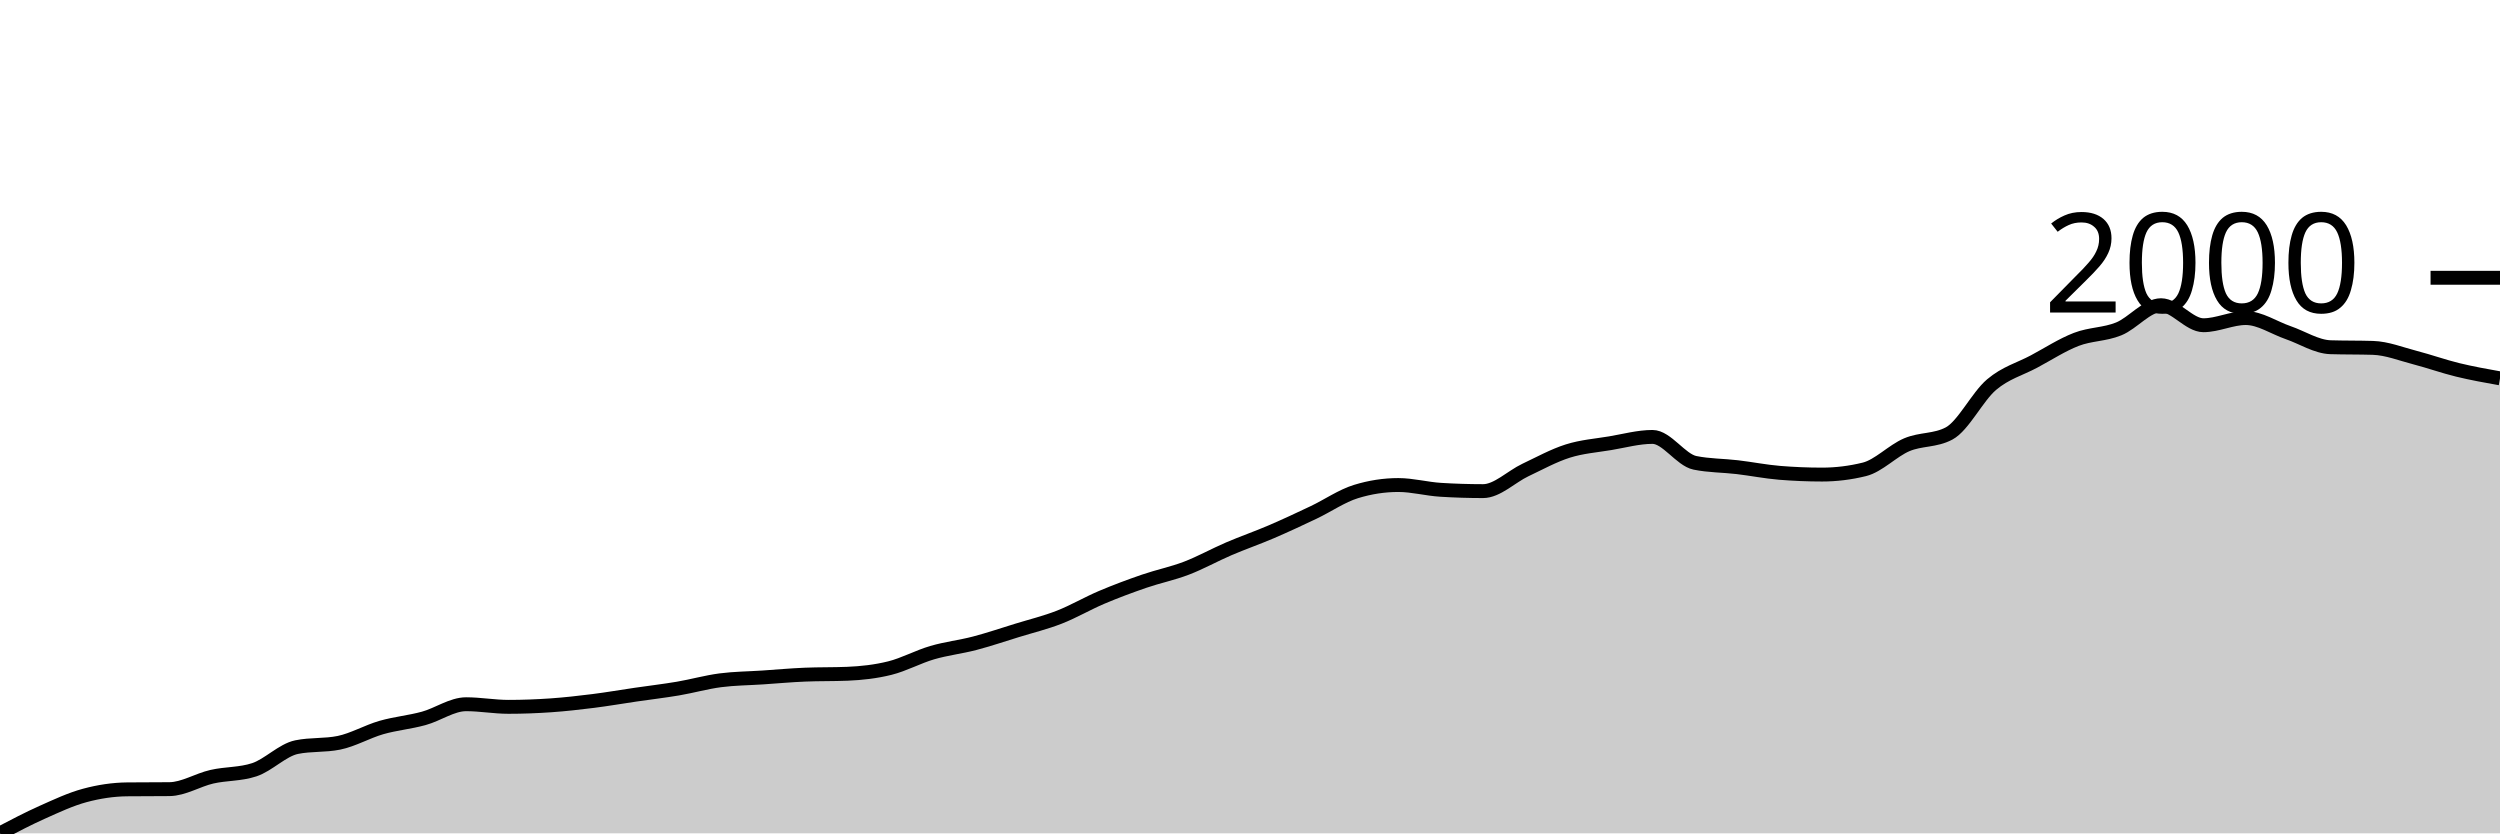
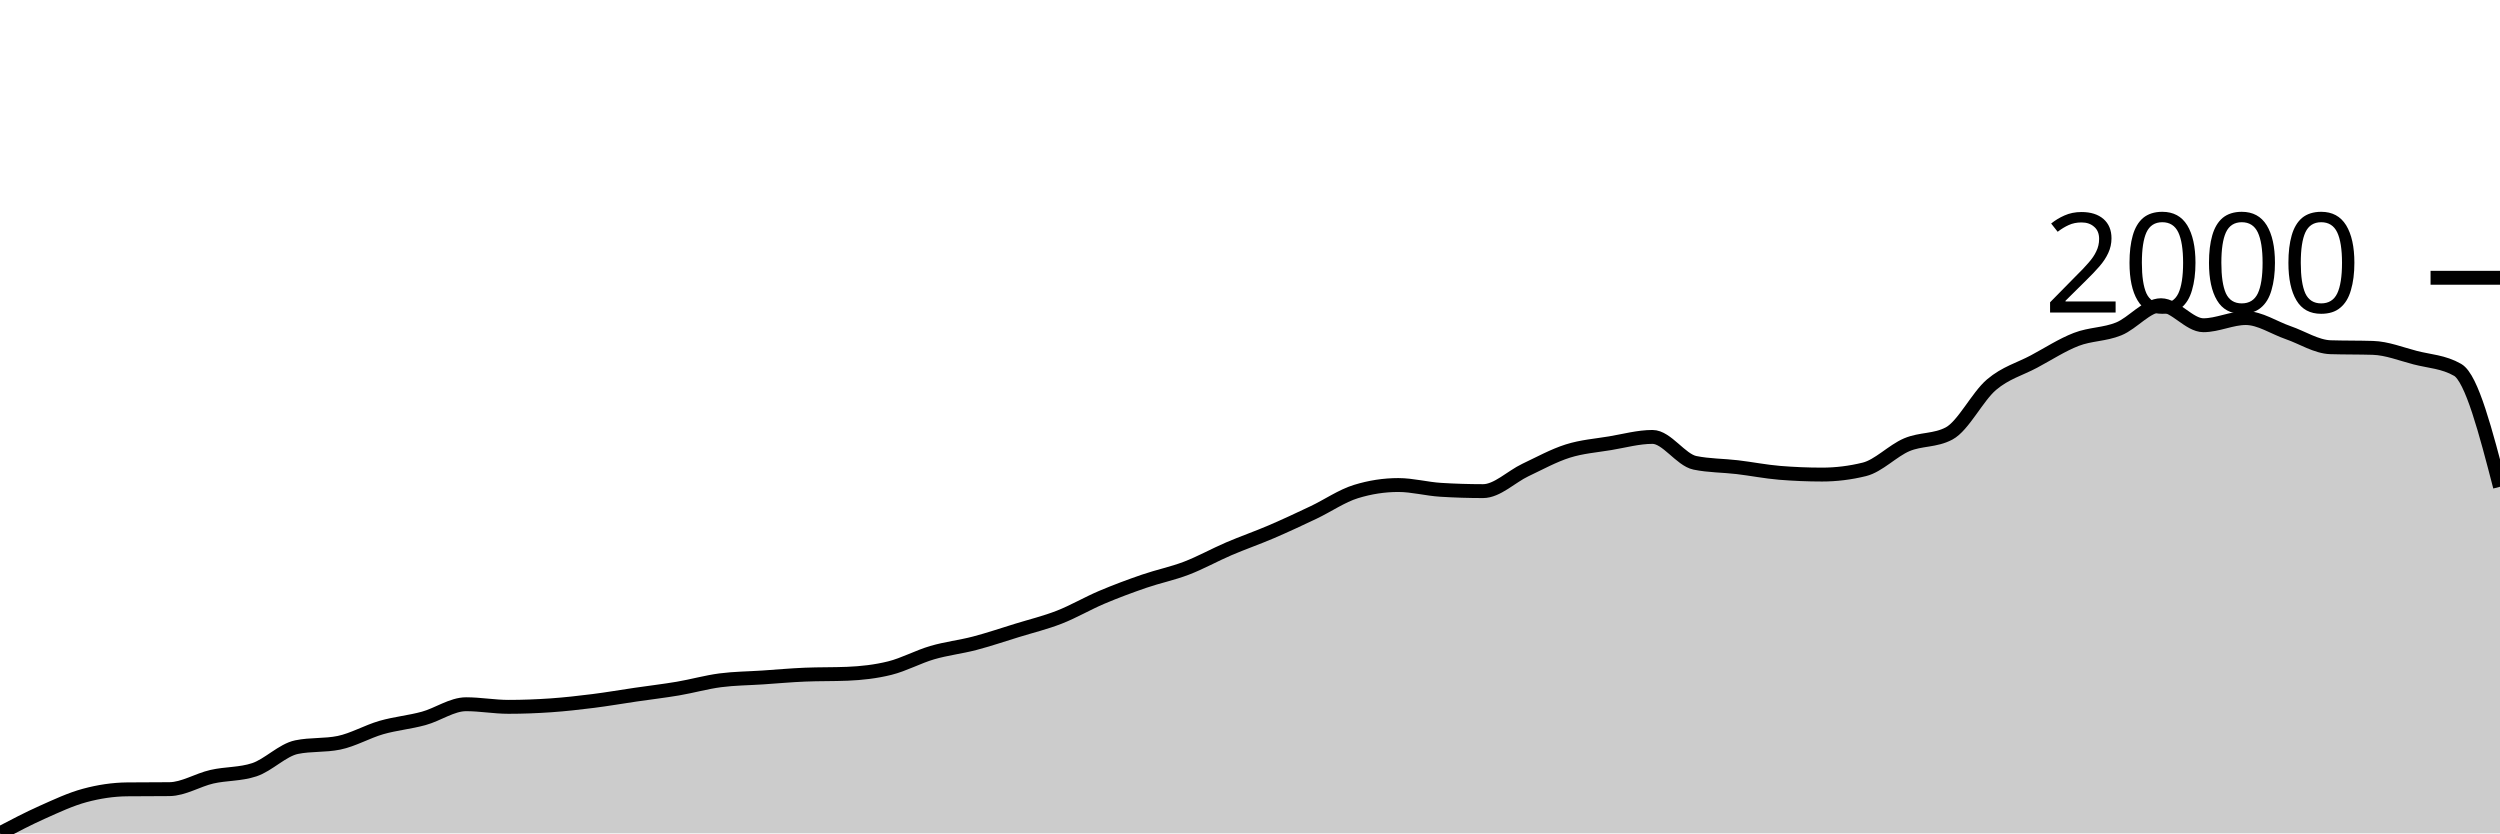
<svg xmlns="http://www.w3.org/2000/svg" viewBox="0 0 180 60">
  <g transform="translate(0,20)">
-     <path class="area" fill="rgba(0, 0, 0, 0.2)" d="M0,40C1.017,39.467,2.034,38.934,3.051,38.48C4.068,38.025,5.085,37.547,6.102,37.273C7.119,36.998,8.136,36.844,9.153,36.834C10.169,36.823,11.186,36.829,12.203,36.818C13.22,36.808,14.237,36.157,15.254,35.925C16.271,35.692,17.288,35.758,18.305,35.423C19.322,35.089,20.339,34.002,21.356,33.793C22.373,33.584,23.39,33.689,24.407,33.48C25.424,33.271,26.441,32.675,27.458,32.382C28.475,32.09,29.492,32.004,30.508,31.724C31.525,31.445,32.542,30.705,33.559,30.705C34.576,30.705,35.593,30.893,36.61,30.893C37.627,30.893,38.644,30.854,39.661,30.784C40.678,30.713,41.695,30.598,42.712,30.47C43.729,30.342,44.746,30.165,45.763,30.016C46.78,29.867,47.797,29.749,48.814,29.577C49.831,29.404,50.847,29.114,51.864,28.981C52.881,28.848,53.898,28.845,54.915,28.777C55.932,28.71,56.949,28.615,57.966,28.574C58.983,28.532,60,28.553,61.017,28.511C62.034,28.469,63.051,28.357,64.068,28.103C65.085,27.85,66.102,27.288,67.119,26.991C68.136,26.693,69.153,26.583,70.169,26.317C71.186,26.05,72.203,25.705,73.22,25.392C74.237,25.078,75.254,24.833,76.271,24.436C77.288,24.039,78.305,23.44,79.322,23.009C80.339,22.578,81.356,22.2,82.373,21.85C83.39,21.499,84.407,21.298,85.424,20.909C86.441,20.52,87.458,19.95,88.475,19.514C89.492,19.078,90.508,18.728,91.525,18.292C92.542,17.855,93.559,17.38,94.576,16.897C95.593,16.413,96.61,15.705,97.627,15.392C98.644,15.078,99.661,14.922,100.678,14.922C101.695,14.922,102.712,15.204,103.729,15.266C104.746,15.329,105.763,15.361,106.78,15.361C107.797,15.361,108.814,14.321,109.831,13.84C110.847,13.359,111.864,12.798,112.881,12.476C113.898,12.155,114.915,12.082,115.932,11.912C116.949,11.742,117.966,11.458,118.983,11.458C120,11.458,121.017,13.114,122.034,13.323C123.051,13.532,124.068,13.516,125.085,13.636C126.102,13.757,127.119,13.96,128.136,14.044C129.153,14.127,130.169,14.169,131.186,14.169C132.203,14.169,133.22,14.044,134.237,13.793C135.254,13.542,136.271,12.453,137.288,12.022C138.305,11.591,139.322,11.75,140.339,11.207C141.356,10.664,142.373,8.558,143.39,7.696C144.407,6.834,145.424,6.578,146.441,6.034C147.458,5.491,148.475,4.828,149.492,4.436C150.508,4.044,151.525,4.094,152.542,3.683C153.559,3.273,154.576,1.975,155.593,1.975C156.61,1.975,157.627,3.417,158.644,3.417C159.661,3.417,160.678,2.9,161.695,2.9C162.712,2.9,163.729,3.6,164.746,3.95C165.763,4.3,166.78,4.969,167.797,5C168.814,5.031,169.831,5.016,170.847,5.047C171.864,5.078,172.881,5.489,173.898,5.752C174.915,6.016,175.932,6.382,176.949,6.63C177.966,6.878,178.983,7.06,180,7.241L180,40C178.983,40,177.966,40,176.949,40C175.932,40,174.915,40,173.898,40C172.881,40,171.864,40,170.847,40C169.831,40,168.814,40,167.797,40C166.78,40,165.763,40,164.746,40C163.729,40,162.712,40,161.695,40C160.678,40,159.661,40,158.644,40C157.627,40,156.61,40,155.593,40C154.576,40,153.559,40,152.542,40C151.525,40,150.508,40,149.492,40C148.475,40,147.458,40,146.441,40C145.424,40,144.407,40,143.39,40C142.373,40,141.356,40,140.339,40C139.322,40,138.305,40,137.288,40C136.271,40,135.254,40,134.237,40C133.22,40,132.203,40,131.186,40C130.169,40,129.153,40,128.136,40C127.119,40,126.102,40,125.085,40C124.068,40,123.051,40,122.034,40C121.017,40,120,40,118.983,40C117.966,40,116.949,40,115.932,40C114.915,40,113.898,40,112.881,40C111.864,40,110.847,40,109.831,40C108.814,40,107.797,40,106.78,40C105.763,40,104.746,40,103.729,40C102.712,40,101.695,40,100.678,40C99.661,40,98.644,40,97.627,40C96.61,40,95.593,40,94.576,40C93.559,40,92.542,40,91.525,40C90.508,40,89.492,40,88.475,40C87.458,40,86.441,40,85.424,40C84.407,40,83.39,40,82.373,40C81.356,40,80.339,40,79.322,40C78.305,40,77.288,40,76.271,40C75.254,40,74.237,40,73.22,40C72.203,40,71.186,40,70.169,40C69.153,40,68.136,40,67.119,40C66.102,40,65.085,40,64.068,40C63.051,40,62.034,40,61.017,40C60,40,58.983,40,57.966,40C56.949,40,55.932,40,54.915,40C53.898,40,52.881,40,51.864,40C50.847,40,49.831,40,48.814,40C47.797,40,46.78,40,45.763,40C44.746,40,43.729,40,42.712,40C41.695,40,40.678,40,39.661,40C38.644,40,37.627,40,36.61,40C35.593,40,34.576,40,33.559,40C32.542,40,31.525,40,30.508,40C29.492,40,28.475,40,27.458,40C26.441,40,25.424,40,24.407,40C23.39,40,22.373,40,21.356,40C20.339,40,19.322,40,18.305,40C17.288,40,16.271,40,15.254,40C14.237,40,13.22,40,12.203,40C11.186,40,10.169,40,9.153,40C8.136,40,7.119,40,6.102,40C5.085,40,4.068,40,3.051,40C2.034,40,1.017,40,0,40Z" />
-     <path class="line" stroke="black" fill="none" d="M0,40C1.017,39.467,2.034,38.934,3.051,38.48C4.068,38.025,5.085,37.547,6.102,37.273C7.119,36.998,8.136,36.844,9.153,36.834C10.169,36.823,11.186,36.829,12.203,36.818C13.22,36.808,14.237,36.157,15.254,35.925C16.271,35.692,17.288,35.758,18.305,35.423C19.322,35.089,20.339,34.002,21.356,33.793C22.373,33.584,23.39,33.689,24.407,33.48C25.424,33.271,26.441,32.675,27.458,32.382C28.475,32.09,29.492,32.004,30.508,31.724C31.525,31.445,32.542,30.705,33.559,30.705C34.576,30.705,35.593,30.893,36.61,30.893C37.627,30.893,38.644,30.854,39.661,30.784C40.678,30.713,41.695,30.598,42.712,30.47C43.729,30.342,44.746,30.165,45.763,30.016C46.78,29.867,47.797,29.749,48.814,29.577C49.831,29.404,50.847,29.114,51.864,28.981C52.881,28.848,53.898,28.845,54.915,28.777C55.932,28.71,56.949,28.615,57.966,28.574C58.983,28.532,60,28.553,61.017,28.511C62.034,28.469,63.051,28.357,64.068,28.103C65.085,27.85,66.102,27.288,67.119,26.991C68.136,26.693,69.153,26.583,70.169,26.317C71.186,26.05,72.203,25.705,73.22,25.392C74.237,25.078,75.254,24.833,76.271,24.436C77.288,24.039,78.305,23.44,79.322,23.009C80.339,22.578,81.356,22.2,82.373,21.85C83.39,21.499,84.407,21.298,85.424,20.909C86.441,20.52,87.458,19.95,88.475,19.514C89.492,19.078,90.508,18.728,91.525,18.292C92.542,17.855,93.559,17.38,94.576,16.897C95.593,16.413,96.61,15.705,97.627,15.392C98.644,15.078,99.661,14.922,100.678,14.922C101.695,14.922,102.712,15.204,103.729,15.266C104.746,15.329,105.763,15.361,106.78,15.361C107.797,15.361,108.814,14.321,109.831,13.84C110.847,13.359,111.864,12.798,112.881,12.476C113.898,12.155,114.915,12.082,115.932,11.912C116.949,11.742,117.966,11.458,118.983,11.458C120,11.458,121.017,13.114,122.034,13.323C123.051,13.532,124.068,13.516,125.085,13.636C126.102,13.757,127.119,13.96,128.136,14.044C129.153,14.127,130.169,14.169,131.186,14.169C132.203,14.169,133.22,14.044,134.237,13.793C135.254,13.542,136.271,12.453,137.288,12.022C138.305,11.591,139.322,11.75,140.339,11.207C141.356,10.664,142.373,8.558,143.39,7.696C144.407,6.834,145.424,6.578,146.441,6.034C147.458,5.491,148.475,4.828,149.492,4.436C150.508,4.044,151.525,4.094,152.542,3.683C153.559,3.273,154.576,1.975,155.593,1.975C156.61,1.975,157.627,3.417,158.644,3.417C159.661,3.417,160.678,2.9,161.695,2.9C162.712,2.9,163.729,3.6,164.746,3.95C165.763,4.3,166.78,4.969,167.797,5C168.814,5.031,169.831,5.016,170.847,5.047C171.864,5.078,172.881,5.489,173.898,5.752C174.915,6.016,175.932,6.382,176.949,6.63C177.966,6.878,178.983,7.06,180,7.241" />
+     <path class="area" fill="rgba(0, 0, 0, 0.2)" d="M0,40C1.017,39.467,2.034,38.934,3.051,38.48C4.068,38.025,5.085,37.547,6.102,37.273C7.119,36.998,8.136,36.844,9.153,36.834C10.169,36.823,11.186,36.829,12.203,36.818C13.22,36.808,14.237,36.157,15.254,35.925C16.271,35.692,17.288,35.758,18.305,35.423C19.322,35.089,20.339,34.002,21.356,33.793C22.373,33.584,23.39,33.689,24.407,33.48C25.424,33.271,26.441,32.675,27.458,32.382C28.475,32.09,29.492,32.004,30.508,31.724C31.525,31.445,32.542,30.705,33.559,30.705C34.576,30.705,35.593,30.893,36.61,30.893C37.627,30.893,38.644,30.854,39.661,30.784C40.678,30.713,41.695,30.598,42.712,30.47C43.729,30.342,44.746,30.165,45.763,30.016C46.78,29.867,47.797,29.749,48.814,29.577C49.831,29.404,50.847,29.114,51.864,28.981C52.881,28.848,53.898,28.845,54.915,28.777C55.932,28.71,56.949,28.615,57.966,28.574C58.983,28.532,60,28.553,61.017,28.511C62.034,28.469,63.051,28.357,64.068,28.103C65.085,27.85,66.102,27.288,67.119,26.991C68.136,26.693,69.153,26.583,70.169,26.317C71.186,26.05,72.203,25.705,73.22,25.392C74.237,25.078,75.254,24.833,76.271,24.436C77.288,24.039,78.305,23.44,79.322,23.009C80.339,22.578,81.356,22.2,82.373,21.85C83.39,21.499,84.407,21.298,85.424,20.909C86.441,20.52,87.458,19.95,88.475,19.514C89.492,19.078,90.508,18.728,91.525,18.292C92.542,17.855,93.559,17.38,94.576,16.897C95.593,16.413,96.61,15.705,97.627,15.392C98.644,15.078,99.661,14.922,100.678,14.922C101.695,14.922,102.712,15.204,103.729,15.266C104.746,15.329,105.763,15.361,106.78,15.361C107.797,15.361,108.814,14.321,109.831,13.84C110.847,13.359,111.864,12.798,112.881,12.476C113.898,12.155,114.915,12.082,115.932,11.912C116.949,11.742,117.966,11.458,118.983,11.458C120,11.458,121.017,13.114,122.034,13.323C123.051,13.532,124.068,13.516,125.085,13.636C126.102,13.757,127.119,13.96,128.136,14.044C129.153,14.127,130.169,14.169,131.186,14.169C132.203,14.169,133.22,14.044,134.237,13.793C135.254,13.542,136.271,12.453,137.288,12.022C138.305,11.591,139.322,11.75,140.339,11.207C141.356,10.664,142.373,8.558,143.39,7.696C144.407,6.834,145.424,6.578,146.441,6.034C147.458,5.491,148.475,4.828,149.492,4.436C150.508,4.044,151.525,4.094,152.542,3.683C153.559,3.273,154.576,1.975,155.593,1.975C156.61,1.975,157.627,3.417,158.644,3.417C159.661,3.417,160.678,2.9,161.695,2.9C162.712,2.9,163.729,3.6,164.746,3.95C165.763,4.3,166.78,4.969,167.797,5C168.814,5.031,169.831,5.016,170.847,5.047C171.864,5.078,172.881,5.489,173.898,5.752C174.915,6.016,175.932,6.045,176.949,6.63C177.966,7.215,178.983,11.131,180,15.047L180,40C178.983,40,177.966,40,176.949,40C175.932,40,174.915,40,173.898,40C172.881,40,171.864,40,170.847,40C169.831,40,168.814,40,167.797,40C166.78,40,165.763,40,164.746,40C163.729,40,162.712,40,161.695,40C160.678,40,159.661,40,158.644,40C157.627,40,156.61,40,155.593,40C154.576,40,153.559,40,152.542,40C151.525,40,150.508,40,149.492,40C148.475,40,147.458,40,146.441,40C145.424,40,144.407,40,143.39,40C142.373,40,141.356,40,140.339,40C139.322,40,138.305,40,137.288,40C136.271,40,135.254,40,134.237,40C133.22,40,132.203,40,131.186,40C130.169,40,129.153,40,128.136,40C127.119,40,126.102,40,125.085,40C124.068,40,123.051,40,122.034,40C121.017,40,120,40,118.983,40C117.966,40,116.949,40,115.932,40C114.915,40,113.898,40,112.881,40C111.864,40,110.847,40,109.831,40C108.814,40,107.797,40,106.78,40C105.763,40,104.746,40,103.729,40C102.712,40,101.695,40,100.678,40C99.661,40,98.644,40,97.627,40C96.61,40,95.593,40,94.576,40C93.559,40,92.542,40,91.525,40C90.508,40,89.492,40,88.475,40C87.458,40,86.441,40,85.424,40C84.407,40,83.39,40,82.373,40C81.356,40,80.339,40,79.322,40C78.305,40,77.288,40,76.271,40C75.254,40,74.237,40,73.22,40C72.203,40,71.186,40,70.169,40C69.153,40,68.136,40,67.119,40C66.102,40,65.085,40,64.068,40C63.051,40,62.034,40,61.017,40C60,40,58.983,40,57.966,40C56.949,40,55.932,40,54.915,40C53.898,40,52.881,40,51.864,40C50.847,40,49.831,40,48.814,40C47.797,40,46.78,40,45.763,40C44.746,40,43.729,40,42.712,40C41.695,40,40.678,40,39.661,40C38.644,40,37.627,40,36.61,40C35.593,40,34.576,40,33.559,40C32.542,40,31.525,40,30.508,40C29.492,40,28.475,40,27.458,40C26.441,40,25.424,40,24.407,40C23.39,40,22.373,40,21.356,40C20.339,40,19.322,40,18.305,40C17.288,40,16.271,40,15.254,40C14.237,40,13.22,40,12.203,40C11.186,40,10.169,40,9.153,40C8.136,40,7.119,40,6.102,40C5.085,40,4.068,40,3.051,40C2.034,40,1.017,40,0,40Z" />
+     <path class="line" stroke="black" fill="none" d="M0,40C1.017,39.467,2.034,38.934,3.051,38.48C4.068,38.025,5.085,37.547,6.102,37.273C7.119,36.998,8.136,36.844,9.153,36.834C10.169,36.823,11.186,36.829,12.203,36.818C13.22,36.808,14.237,36.157,15.254,35.925C16.271,35.692,17.288,35.758,18.305,35.423C19.322,35.089,20.339,34.002,21.356,33.793C22.373,33.584,23.39,33.689,24.407,33.48C25.424,33.271,26.441,32.675,27.458,32.382C28.475,32.09,29.492,32.004,30.508,31.724C31.525,31.445,32.542,30.705,33.559,30.705C34.576,30.705,35.593,30.893,36.61,30.893C37.627,30.893,38.644,30.854,39.661,30.784C40.678,30.713,41.695,30.598,42.712,30.47C43.729,30.342,44.746,30.165,45.763,30.016C46.78,29.867,47.797,29.749,48.814,29.577C49.831,29.404,50.847,29.114,51.864,28.981C52.881,28.848,53.898,28.845,54.915,28.777C55.932,28.71,56.949,28.615,57.966,28.574C58.983,28.532,60,28.553,61.017,28.511C62.034,28.469,63.051,28.357,64.068,28.103C65.085,27.85,66.102,27.288,67.119,26.991C68.136,26.693,69.153,26.583,70.169,26.317C71.186,26.05,72.203,25.705,73.22,25.392C74.237,25.078,75.254,24.833,76.271,24.436C77.288,24.039,78.305,23.44,79.322,23.009C80.339,22.578,81.356,22.2,82.373,21.85C83.39,21.499,84.407,21.298,85.424,20.909C86.441,20.52,87.458,19.95,88.475,19.514C89.492,19.078,90.508,18.728,91.525,18.292C92.542,17.855,93.559,17.38,94.576,16.897C95.593,16.413,96.61,15.705,97.627,15.392C98.644,15.078,99.661,14.922,100.678,14.922C101.695,14.922,102.712,15.204,103.729,15.266C104.746,15.329,105.763,15.361,106.78,15.361C107.797,15.361,108.814,14.321,109.831,13.84C110.847,13.359,111.864,12.798,112.881,12.476C113.898,12.155,114.915,12.082,115.932,11.912C116.949,11.742,117.966,11.458,118.983,11.458C120,11.458,121.017,13.114,122.034,13.323C123.051,13.532,124.068,13.516,125.085,13.636C126.102,13.757,127.119,13.96,128.136,14.044C129.153,14.127,130.169,14.169,131.186,14.169C132.203,14.169,133.22,14.044,134.237,13.793C135.254,13.542,136.271,12.453,137.288,12.022C138.305,11.591,139.322,11.75,140.339,11.207C141.356,10.664,142.373,8.558,143.39,7.696C144.407,6.834,145.424,6.578,146.441,6.034C147.458,5.491,148.475,4.828,149.492,4.436C150.508,4.044,151.525,4.094,152.542,3.683C153.559,3.273,154.576,1.975,155.593,1.975C156.61,1.975,157.627,3.417,158.644,3.417C159.661,3.417,160.678,2.9,161.695,2.9C162.712,2.9,163.729,3.6,164.746,3.95C165.763,4.3,166.78,4.969,167.797,5C168.814,5.031,169.831,5.016,170.847,5.047C171.864,5.078,172.881,5.489,173.898,5.752C174.915,6.016,175.932,6.045,176.949,6.63C177.966,7.215,178.983,11.131,180,15.047" />
    <path class="axis-ceiling" stroke-width="1" stroke="black" fill="none" d="M175,0L180,0" />
    <text class="axis-ceiling-label" font-family="sans-serif" text-anchor="end" font-size="10px" x="170" y="2.5">2000</text>
  </g>
</svg>
